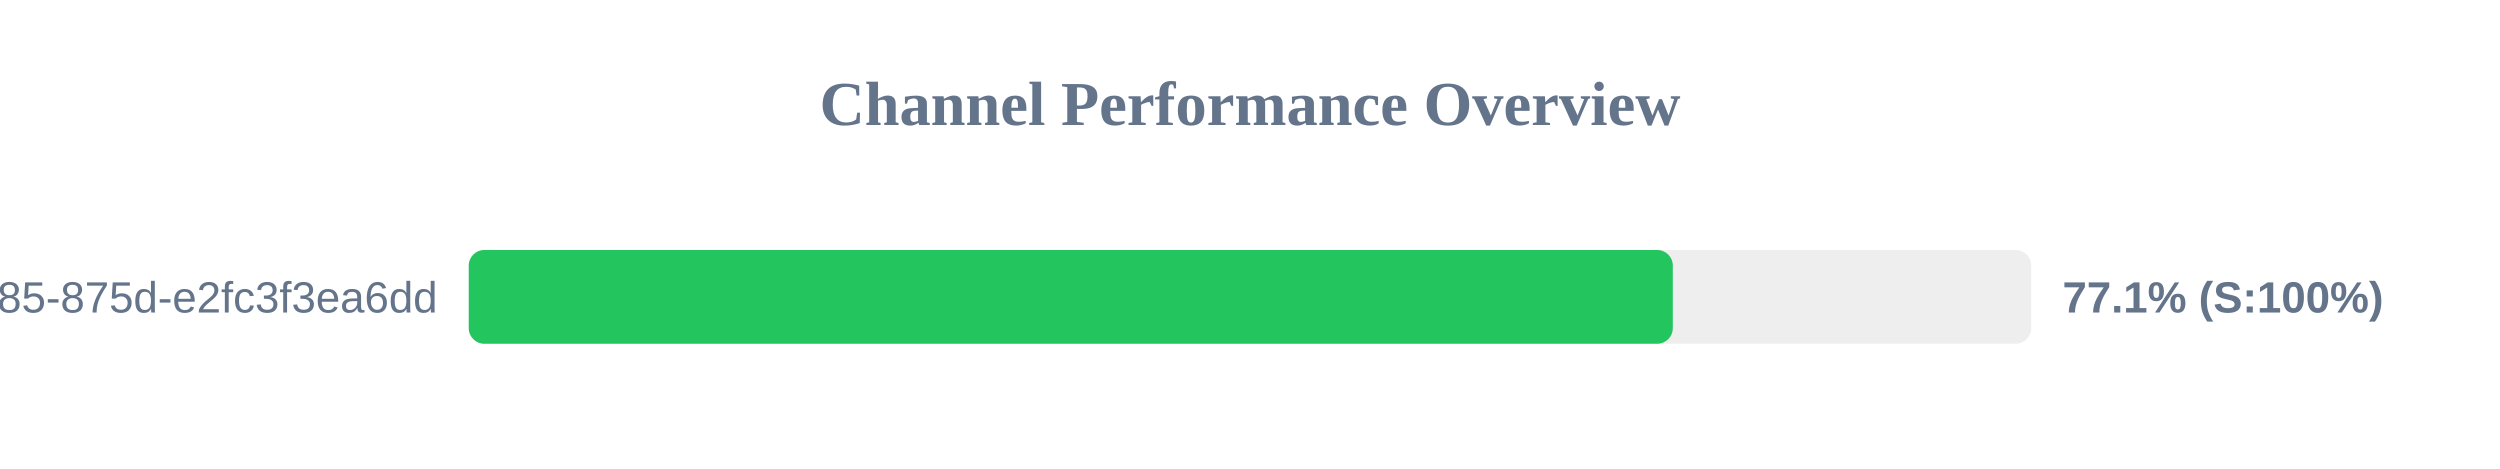
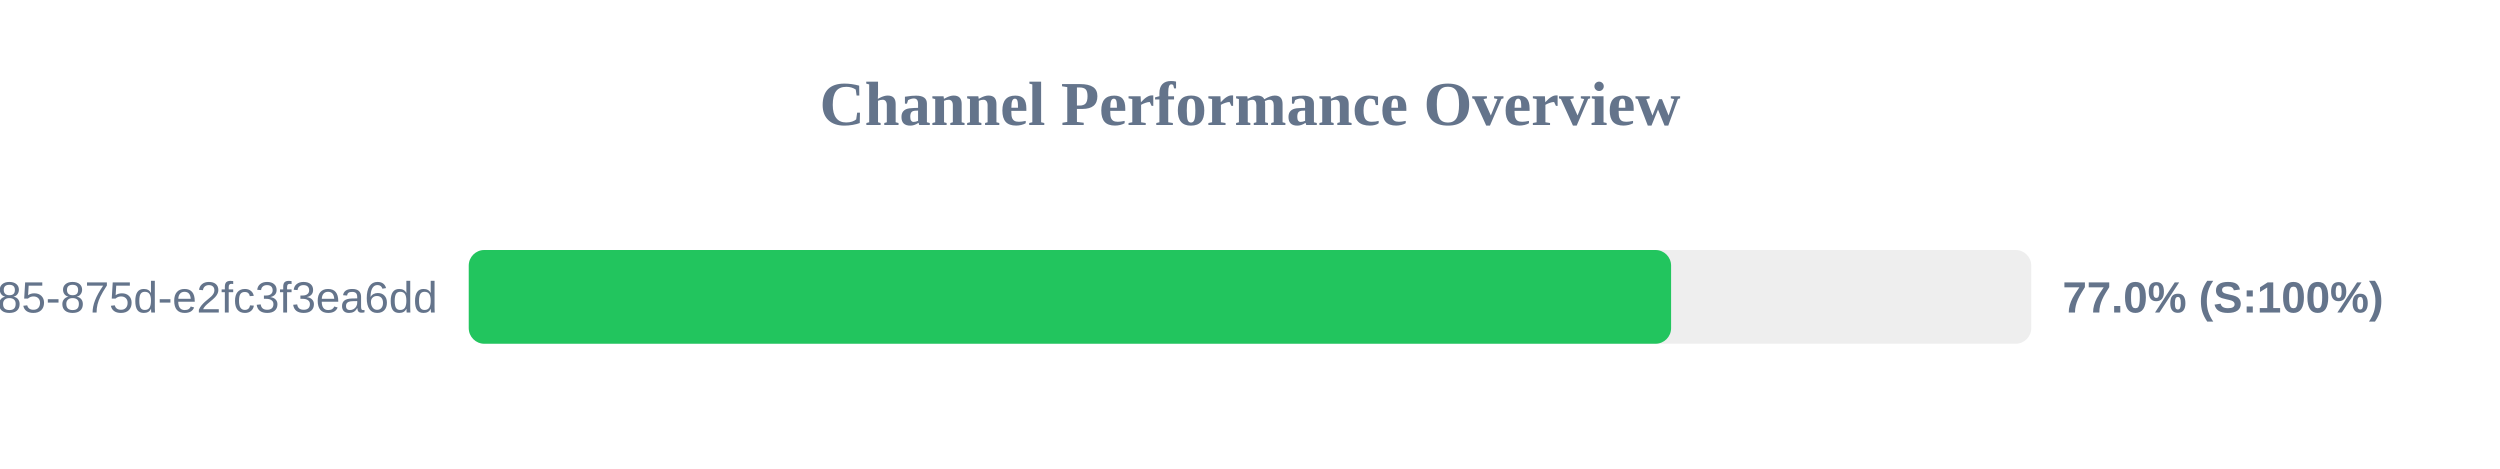
<svg xmlns="http://www.w3.org/2000/svg" width="800" height="150" version="1.1">
  <style>
        .row { font: 14px Arial; fill: #64748b; }
        .score { font: bold 14px Arial; fill: #64748b; }
    </style>
  <text x="400" y="40" text-anchor="middle" font-size="20px" font-weight="bold" fill="#64748b">Channel Performance Overview</text>
  <rect x="150" y="80" width="500" height="30" fill="#eee" rx="5" />
-   <rect x="150" y="80" width="385.3" height="30" fill="#22c55e" rx="5" />
+   <rect x="150" y="80" width="384.75" height="30" fill="#22c55e" rx="5" />
  <text x="140" y="100" text-anchor="end" class="row">?uuid=1045aedf-053c-4585-875d-e2fc3f3ea6dd</text>
-   <text x="660" y="100" text-anchor="start" class="score">77.1% (S:100%)</text>
+   <text x="660" y="100" text-anchor="start" class="score">77.0% (S:100%)</text>
</svg>
